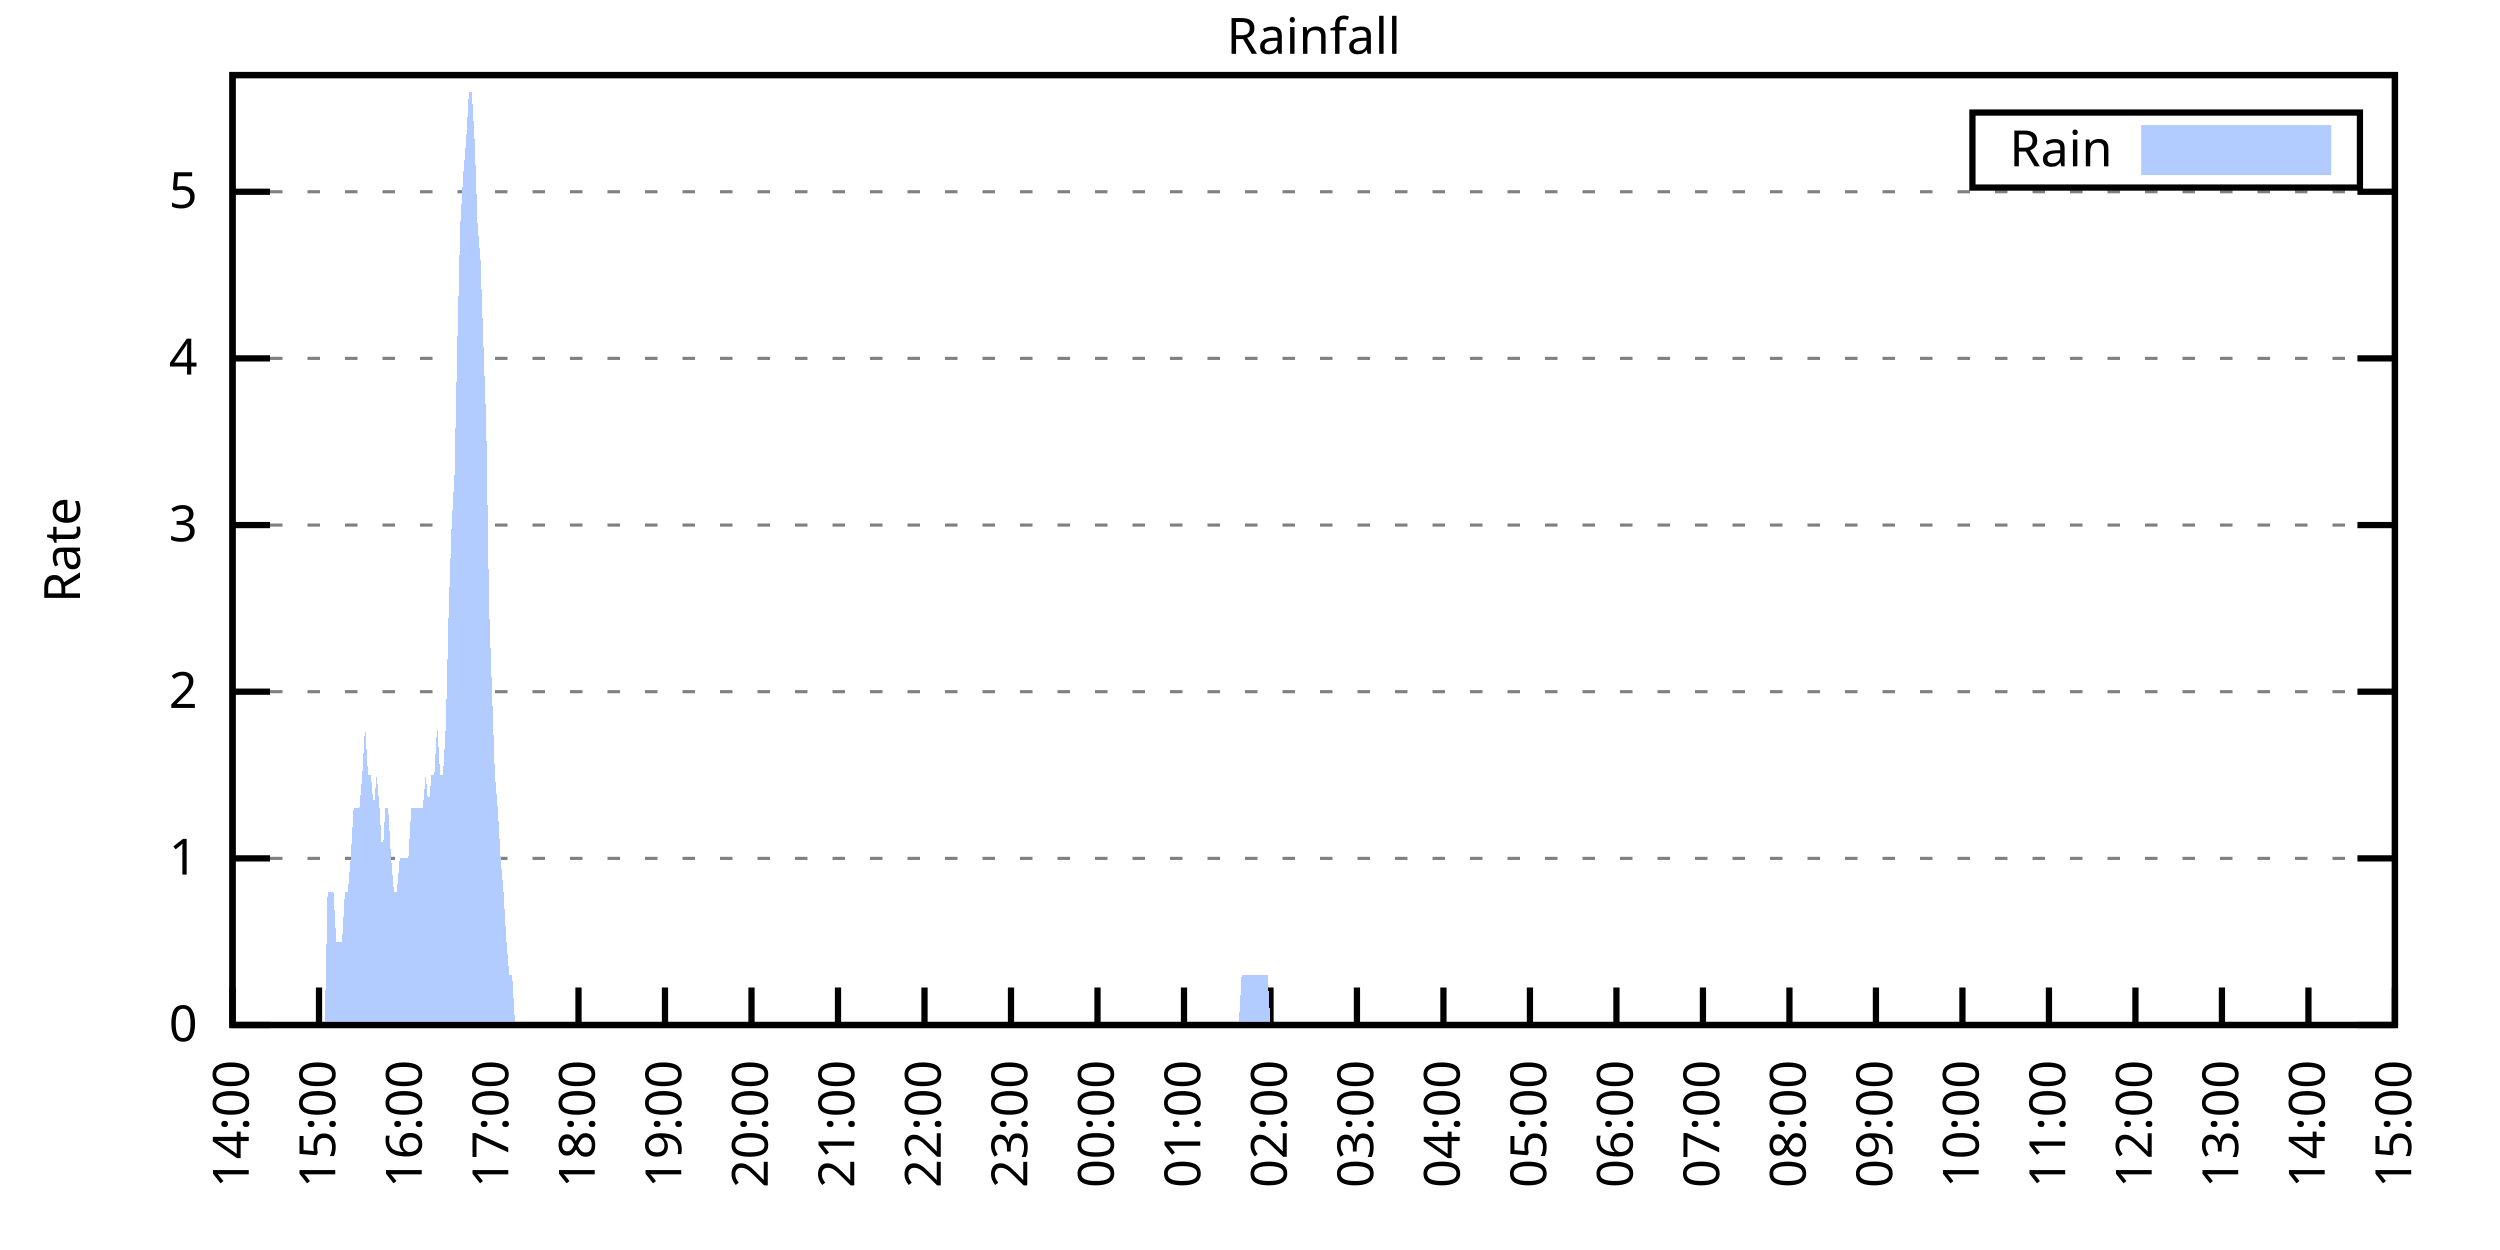
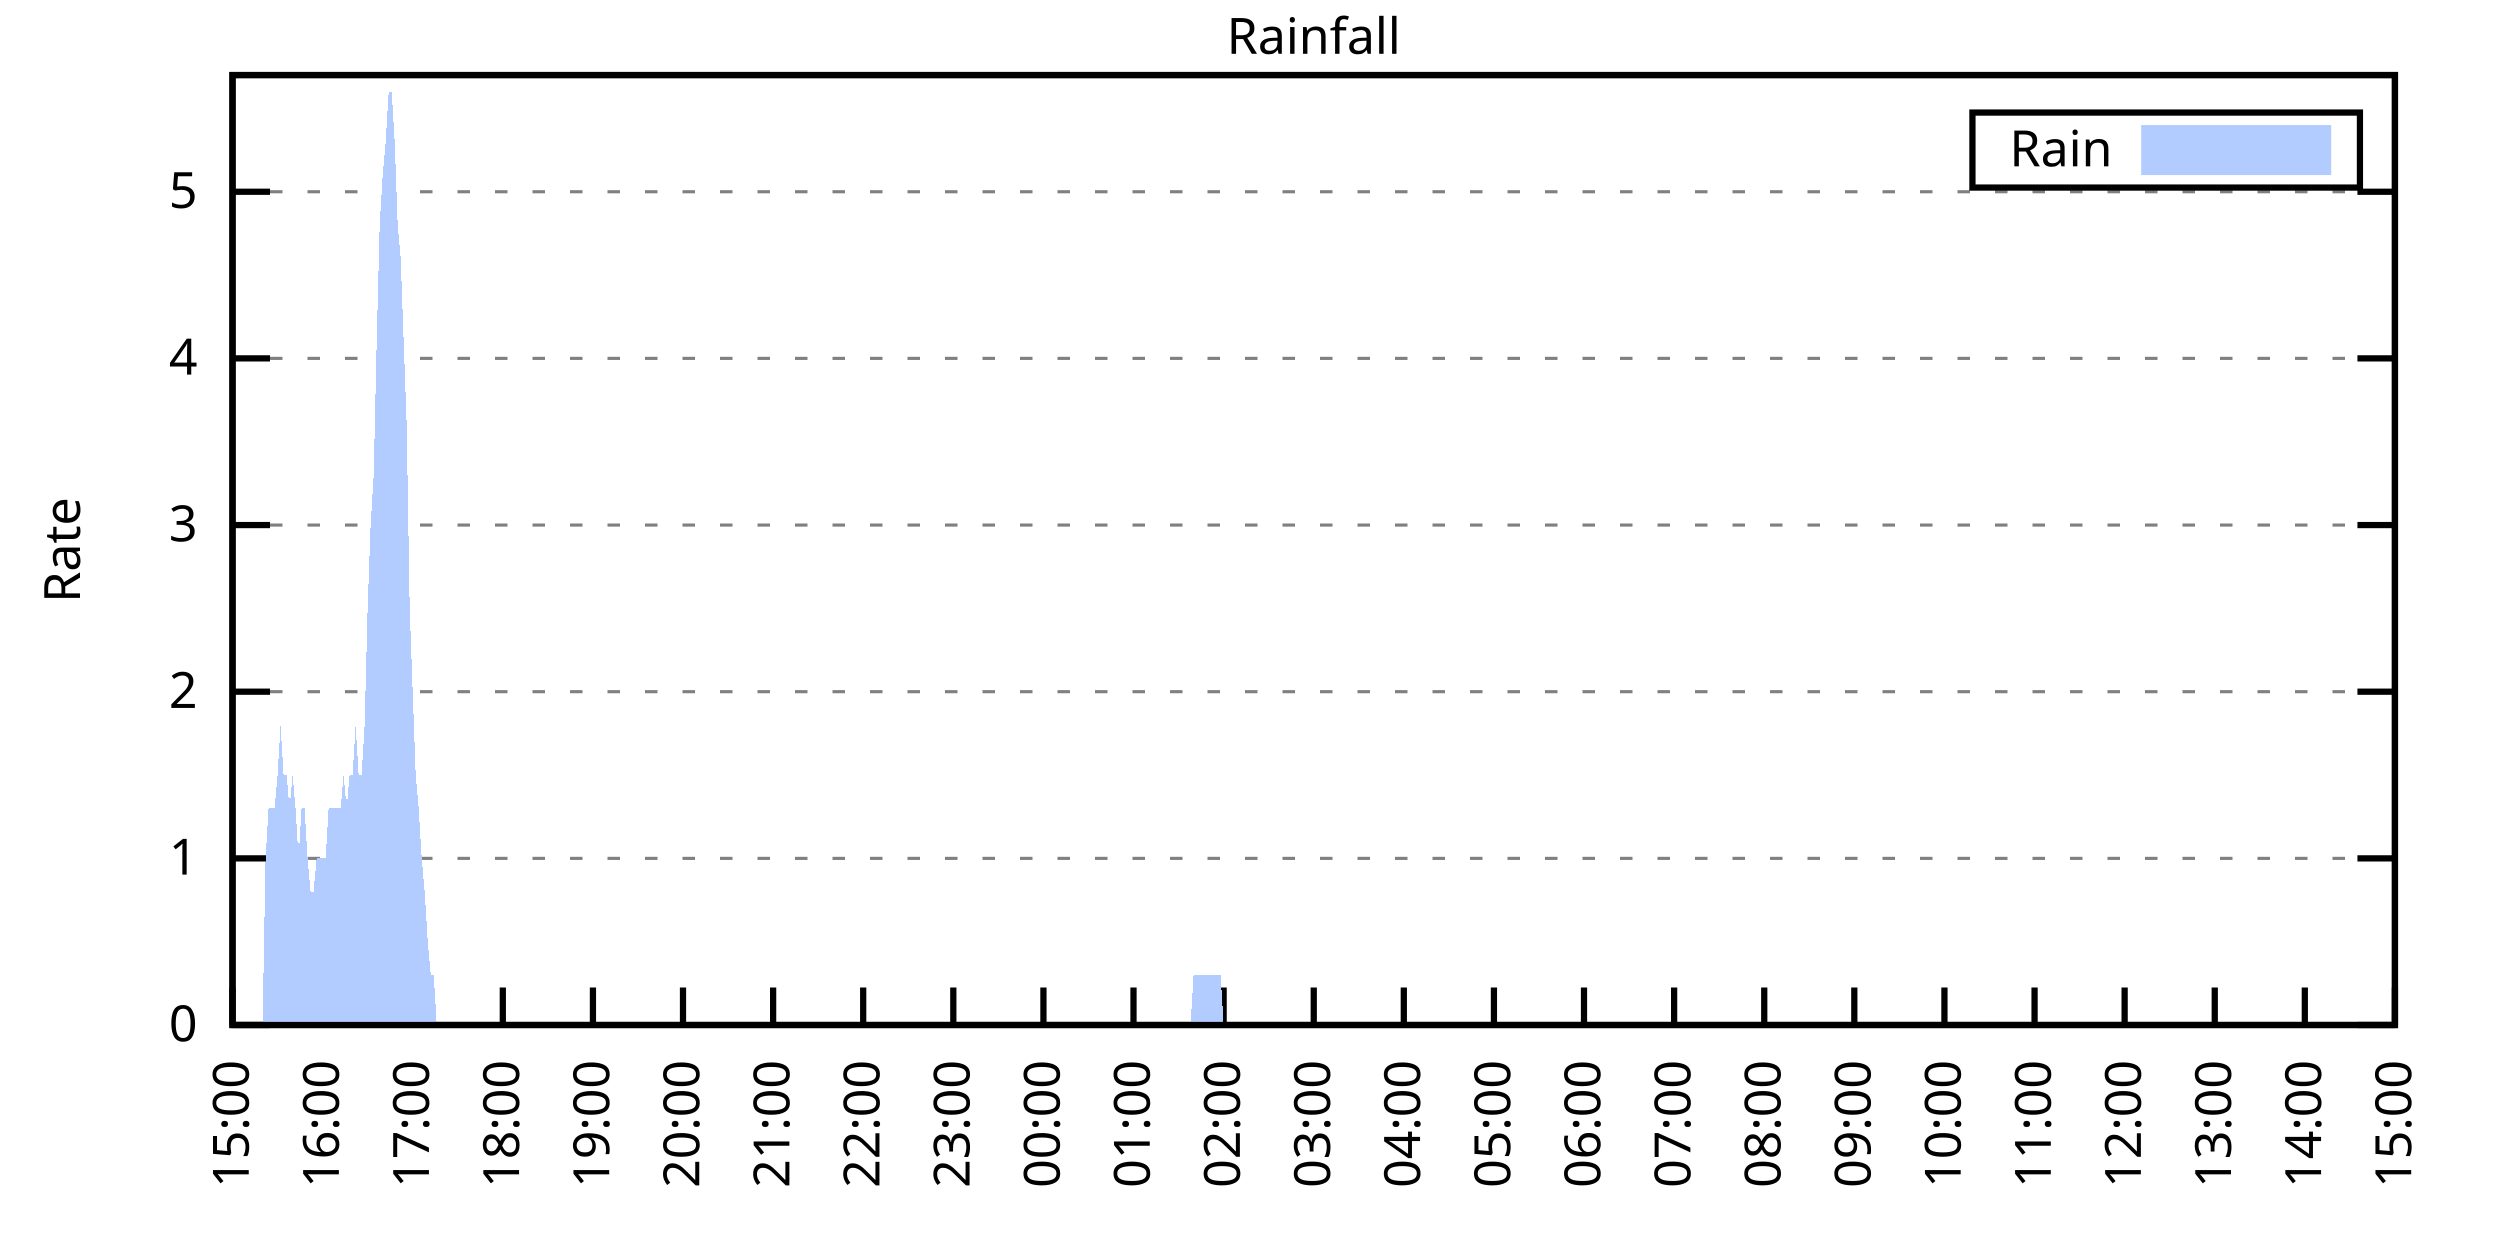
<svg xmlns="http://www.w3.org/2000/svg" xmlns:xlink="http://www.w3.org/1999/xlink" width="400" height="200" viewBox="0 0 400 200">
  <g id="gnuplot_canvas">
    <rect x="0" y="0" width="400" height="200" fill="none" />
    <defs>
      <circle id="gpDot" r="0.5" stroke-width="0.5" stroke="currentColor" />
      <path id="gpPt0" stroke-width="0.333" stroke="currentColor" d="M-1,0 h2 M0,-1 v2" />
      <path id="gpPt1" stroke-width="0.333" stroke="currentColor" d="M-1,-1 L1,1 M1,-1 L-1,1" />
      <path id="gpPt2" stroke-width="0.333" stroke="currentColor" d="M-1,0 L1,0 M0,-1 L0,1 M-1,-1 L1,1 M-1,1 L1,-1" />
      <rect id="gpPt3" stroke-width="0.333" stroke="currentColor" x="-1" y="-1" width="2" height="2" />
      <rect id="gpPt4" stroke-width="0.333" stroke="currentColor" fill="currentColor" x="-1" y="-1" width="2" height="2" />
      <circle id="gpPt5" stroke-width="0.333" stroke="currentColor" cx="0" cy="0" r="1" />
      <use xlink:href="#gpPt5" id="gpPt6" fill="currentColor" stroke="none" />
      <path id="gpPt7" stroke-width="0.333" stroke="currentColor" d="M0,-1.33 L-1.33,0.67 L1.33,0.67 z" />
      <use xlink:href="#gpPt7" id="gpPt8" fill="currentColor" stroke="none" />
      <use xlink:href="#gpPt7" id="gpPt9" stroke="currentColor" transform="rotate(180)" />
      <use xlink:href="#gpPt9" id="gpPt10" fill="currentColor" stroke="none" />
      <use xlink:href="#gpPt3" id="gpPt11" stroke="currentColor" transform="rotate(45)" />
      <use xlink:href="#gpPt11" id="gpPt12" fill="currentColor" stroke="none" />
      <path id="gpPt13" stroke-width="0.333" stroke="currentColor" d="M0,1.330 L1.265,0.411 L0.782,-1.067 L-0.782,-1.076 L-1.265,0.411 z" />
      <use xlink:href="#gpPt13" id="gpPt14" fill="currentColor" stroke="none" />
      <filter id="textbox" filterUnits="objectBoundingBox" x="0" y="0" height="1" width="1">
        <feFlood flood-color="white" flood-opacity="1" result="bgnd" />
        <feComposite in="SourceGraphic" in2="bgnd" operator="atop" />
      </filter>
      <filter id="greybox" filterUnits="objectBoundingBox" x="0" y="0" height="1" width="1">
        <feFlood flood-color="lightgrey" flood-opacity="1" result="grey" />
        <feComposite in="SourceGraphic" in2="grey" operator="atop" />
      </filter>
    </defs>
    <g fill="none" color="white" stroke="currentColor" stroke-width="1.00" stroke-linecap="butt" stroke-linejoin="miter">
</g>
    <g fill="none" color="black" stroke="currentColor" stroke-width="1.00" stroke-linecap="butt" stroke-linejoin="miter">
      <g stroke="none" shape-rendering="crispEdges">
        <polygon fill="rgb(255, 255, 255)" points="37.20,164.00 383.18,164.00 383.18,12.02 37.20,12.02 " />
      </g>
    </g>
    <g fill="none" color="black" stroke="currentColor" stroke-width="1.00" stroke-linecap="butt" stroke-linejoin="miter">
</g>
    <g fill="none" color="black" stroke="black" stroke-width="0.50" stroke-linecap="butt" stroke-linejoin="miter">
</g>
    <g fill="none" color="gray" stroke="currentColor" stroke-width="0.50" stroke-linecap="butt" stroke-linejoin="miter">
      <path stroke="gray" stroke-dasharray="2,4" class="gridline" d="M37.20,164.00 L383.19,164.00  " />
    </g>
    <g fill="none" color="gray" stroke="gray" stroke-width="1.00" stroke-linecap="butt" stroke-linejoin="miter">
</g>
    <g fill="none" color="black" stroke="currentColor" stroke-width="1.00" stroke-linecap="butt" stroke-linejoin="miter">
      <path stroke="black" d="M37.20,164.00 L43.20,164.00 M383.19,164.00 L377.19,164.00  " />
      <g transform="translate(31.60,166.60)" stroke="none" fill="black" font-family="Sans" font-size="8.00" text-anchor="end">
        <text>
          <tspan font-family="Sans"> 0</tspan>
        </text>
      </g>
    </g>
    <g fill="none" color="black" stroke="currentColor" stroke-width="1.00" stroke-linecap="butt" stroke-linejoin="miter">
</g>
    <g fill="none" color="black" stroke="black" stroke-width="0.50" stroke-linecap="butt" stroke-linejoin="miter">
</g>
    <g fill="none" color="gray" stroke="currentColor" stroke-width="0.50" stroke-linecap="butt" stroke-linejoin="miter">
      <path stroke="gray" stroke-dasharray="2,4" class="gridline" d="M37.20,137.34 L383.19,137.34  " />
    </g>
    <g fill="none" color="gray" stroke="gray" stroke-width="1.00" stroke-linecap="butt" stroke-linejoin="miter">
</g>
    <g fill="none" color="black" stroke="currentColor" stroke-width="1.00" stroke-linecap="butt" stroke-linejoin="miter">
      <path stroke="black" d="M37.20,137.34 L43.20,137.34 M383.19,137.34 L377.19,137.34  " />
      <g transform="translate(31.60,139.94)" stroke="none" fill="black" font-family="Sans" font-size="8.00" text-anchor="end">
        <text>
          <tspan font-family="Sans"> 1</tspan>
        </text>
      </g>
    </g>
    <g fill="none" color="black" stroke="currentColor" stroke-width="1.00" stroke-linecap="butt" stroke-linejoin="miter">
</g>
    <g fill="none" color="black" stroke="black" stroke-width="0.50" stroke-linecap="butt" stroke-linejoin="miter">
</g>
    <g fill="none" color="gray" stroke="currentColor" stroke-width="0.50" stroke-linecap="butt" stroke-linejoin="miter">
      <path stroke="gray" stroke-dasharray="2,4" class="gridline" d="M37.20,110.67 L383.19,110.67  " />
    </g>
    <g fill="none" color="gray" stroke="gray" stroke-width="1.00" stroke-linecap="butt" stroke-linejoin="miter">
</g>
    <g fill="none" color="black" stroke="currentColor" stroke-width="1.00" stroke-linecap="butt" stroke-linejoin="miter">
      <path stroke="black" d="M37.20,110.67 L43.20,110.67 M383.19,110.67 L377.19,110.67  " />
      <g transform="translate(31.60,113.27)" stroke="none" fill="black" font-family="Sans" font-size="8.00" text-anchor="end">
        <text>
          <tspan font-family="Sans"> 2</tspan>
        </text>
      </g>
    </g>
    <g fill="none" color="black" stroke="currentColor" stroke-width="1.00" stroke-linecap="butt" stroke-linejoin="miter">
</g>
    <g fill="none" color="black" stroke="black" stroke-width="0.50" stroke-linecap="butt" stroke-linejoin="miter">
</g>
    <g fill="none" color="gray" stroke="currentColor" stroke-width="0.50" stroke-linecap="butt" stroke-linejoin="miter">
      <path stroke="gray" stroke-dasharray="2,4" class="gridline" d="M37.20,84.01 L383.19,84.01  " />
    </g>
    <g fill="none" color="gray" stroke="gray" stroke-width="1.00" stroke-linecap="butt" stroke-linejoin="miter">
</g>
    <g fill="none" color="black" stroke="currentColor" stroke-width="1.00" stroke-linecap="butt" stroke-linejoin="miter">
      <path stroke="black" d="M37.20,84.01 L43.20,84.01 M383.19,84.01 L377.19,84.01  " />
      <g transform="translate(31.60,86.61)" stroke="none" fill="black" font-family="Sans" font-size="8.00" text-anchor="end">
        <text>
          <tspan font-family="Sans"> 3</tspan>
        </text>
      </g>
    </g>
    <g fill="none" color="black" stroke="currentColor" stroke-width="1.00" stroke-linecap="butt" stroke-linejoin="miter">
</g>
    <g fill="none" color="black" stroke="black" stroke-width="0.50" stroke-linecap="butt" stroke-linejoin="miter">
</g>
    <g fill="none" color="gray" stroke="currentColor" stroke-width="0.50" stroke-linecap="butt" stroke-linejoin="miter">
      <path stroke="gray" stroke-dasharray="2,4" class="gridline" d="M37.20,57.34 L383.19,57.34  " />
    </g>
    <g fill="none" color="gray" stroke="gray" stroke-width="1.00" stroke-linecap="butt" stroke-linejoin="miter">
</g>
    <g fill="none" color="black" stroke="currentColor" stroke-width="1.00" stroke-linecap="butt" stroke-linejoin="miter">
      <path stroke="black" d="M37.20,57.34 L43.20,57.34 M383.19,57.34 L377.19,57.34  " />
      <g transform="translate(31.60,59.94)" stroke="none" fill="black" font-family="Sans" font-size="8.00" text-anchor="end">
        <text>
          <tspan font-family="Sans"> 4</tspan>
        </text>
      </g>
    </g>
    <g fill="none" color="black" stroke="currentColor" stroke-width="1.00" stroke-linecap="butt" stroke-linejoin="miter">
</g>
    <g fill="none" color="black" stroke="black" stroke-width="0.50" stroke-linecap="butt" stroke-linejoin="miter">
</g>
    <g fill="none" color="gray" stroke="currentColor" stroke-width="0.50" stroke-linecap="butt" stroke-linejoin="miter">
      <path stroke="gray" stroke-dasharray="2,4" class="gridline" d="M37.20,30.68 L383.19,30.68  " />
    </g>
    <g fill="none" color="gray" stroke="gray" stroke-width="1.00" stroke-linecap="butt" stroke-linejoin="miter">
</g>
    <g fill="none" color="black" stroke="currentColor" stroke-width="1.00" stroke-linecap="butt" stroke-linejoin="miter">
      <path stroke="black" d="M37.20,30.68 L43.20,30.68 M383.19,30.68 L377.19,30.68  " />
      <g transform="translate(31.60,33.28)" stroke="none" fill="black" font-family="Sans" font-size="8.00" text-anchor="end">
        <text>
          <tspan font-family="Sans"> 5</tspan>
        </text>
      </g>
    </g>
    <g fill="none" color="black" stroke="currentColor" stroke-width="1.00" stroke-linecap="butt" stroke-linejoin="miter">
      <path stroke="black" d="M37.20,164.00 L37.20,158.00  " />
      <g transform="translate(39.80,169.60) rotate(270.00)" stroke="none" fill="black" font-family="Sans" font-size="8.00" text-anchor="end">
        <text>
-           <tspan font-family="Sans">14:00</tspan>
-         </text>
-       </g>
-     </g>
-     <g fill="none" color="black" stroke="currentColor" stroke-width="1.00" stroke-linecap="butt" stroke-linejoin="miter">
-       <path stroke="black" d="M51.04,164.00 L51.04,158.00  " />
-       <g transform="translate(53.64,169.60) rotate(270.00)" stroke="none" fill="black" font-family="Sans" font-size="8.00" text-anchor="end">
-         <text>
          <tspan font-family="Sans">15:00</tspan>
        </text>
      </g>
    </g>
    <g fill="none" color="black" stroke="currentColor" stroke-width="1.00" stroke-linecap="butt" stroke-linejoin="miter">
-       <path stroke="black" d="M64.88,164.00 L64.88,158.00  " />
-       <g transform="translate(67.48,169.60) rotate(270.00)" stroke="none" fill="black" font-family="Sans" font-size="8.00" text-anchor="end">
+       <path stroke="black" d="M51.62,164.00 L51.62,158.00  " />
+       <g transform="translate(54.22,169.60) rotate(270.00)" stroke="none" fill="black" font-family="Sans" font-size="8.00" text-anchor="end">
        <text>
          <tspan font-family="Sans">16:00</tspan>
        </text>
      </g>
    </g>
    <g fill="none" color="black" stroke="currentColor" stroke-width="1.00" stroke-linecap="butt" stroke-linejoin="miter">
-       <path stroke="black" d="M78.72,164.00 L78.72,158.00  " />
-       <g transform="translate(81.32,169.60) rotate(270.00)" stroke="none" fill="black" font-family="Sans" font-size="8.00" text-anchor="end">
+       <path stroke="black" d="M66.03,164.00 L66.03,158.00  " />
+       <g transform="translate(68.63,169.60) rotate(270.00)" stroke="none" fill="black" font-family="Sans" font-size="8.00" text-anchor="end">
        <text>
          <tspan font-family="Sans">17:00</tspan>
        </text>
      </g>
    </g>
    <g fill="none" color="black" stroke="currentColor" stroke-width="1.00" stroke-linecap="butt" stroke-linejoin="miter">
-       <path stroke="black" d="M92.56,164.00 L92.56,158.00  " />
-       <g transform="translate(95.16,169.60) rotate(270.00)" stroke="none" fill="black" font-family="Sans" font-size="8.00" text-anchor="end">
+       <path stroke="black" d="M80.45,164.00 L80.45,158.00  " />
+       <g transform="translate(83.05,169.60) rotate(270.00)" stroke="none" fill="black" font-family="Sans" font-size="8.00" text-anchor="end">
        <text>
          <tspan font-family="Sans">18:00</tspan>
        </text>
      </g>
    </g>
    <g fill="none" color="black" stroke="currentColor" stroke-width="1.00" stroke-linecap="butt" stroke-linejoin="miter">
-       <path stroke="black" d="M106.40,164.00 L106.40,158.00  " />
-       <g transform="translate(109.00,169.60) rotate(270.00)" stroke="none" fill="black" font-family="Sans" font-size="8.00" text-anchor="end">
+       <path stroke="black" d="M94.87,164.00 L94.87,158.00  " />
+       <g transform="translate(97.47,169.60) rotate(270.00)" stroke="none" fill="black" font-family="Sans" font-size="8.00" text-anchor="end">
        <text>
          <tspan font-family="Sans">19:00</tspan>
        </text>
      </g>
    </g>
    <g fill="none" color="black" stroke="currentColor" stroke-width="1.00" stroke-linecap="butt" stroke-linejoin="miter">
-       <path stroke="black" d="M120.24,164.00 L120.24,158.00  " />
-       <g transform="translate(122.84,169.60) rotate(270.00)" stroke="none" fill="black" font-family="Sans" font-size="8.00" text-anchor="end">
+       <path stroke="black" d="M109.28,164.00 L109.28,158.00  " />
+       <g transform="translate(111.88,169.60) rotate(270.00)" stroke="none" fill="black" font-family="Sans" font-size="8.00" text-anchor="end">
        <text>
          <tspan font-family="Sans">20:00</tspan>
        </text>
      </g>
    </g>
    <g fill="none" color="black" stroke="currentColor" stroke-width="1.00" stroke-linecap="butt" stroke-linejoin="miter">
-       <path stroke="black" d="M134.08,164.00 L134.08,158.00  " />
-       <g transform="translate(136.68,169.60) rotate(270.00)" stroke="none" fill="black" font-family="Sans" font-size="8.00" text-anchor="end">
+       <path stroke="black" d="M123.70,164.00 L123.70,158.00  " />
+       <g transform="translate(126.30,169.60) rotate(270.00)" stroke="none" fill="black" font-family="Sans" font-size="8.00" text-anchor="end">
        <text>
          <tspan font-family="Sans">21:00</tspan>
        </text>
      </g>
    </g>
    <g fill="none" color="black" stroke="currentColor" stroke-width="1.00" stroke-linecap="butt" stroke-linejoin="miter">
-       <path stroke="black" d="M147.92,164.00 L147.92,158.00  " />
-       <g transform="translate(150.52,169.60) rotate(270.00)" stroke="none" fill="black" font-family="Sans" font-size="8.00" text-anchor="end">
+       <path stroke="black" d="M138.11,164.00 L138.11,158.00  " />
+       <g transform="translate(140.71,169.60) rotate(270.00)" stroke="none" fill="black" font-family="Sans" font-size="8.00" text-anchor="end">
        <text>
          <tspan font-family="Sans">22:00</tspan>
        </text>
      </g>
    </g>
    <g fill="none" color="black" stroke="currentColor" stroke-width="1.00" stroke-linecap="butt" stroke-linejoin="miter">
-       <path stroke="black" d="M161.76,164.00 L161.76,158.00  " />
-       <g transform="translate(164.36,169.60) rotate(270.00)" stroke="none" fill="black" font-family="Sans" font-size="8.00" text-anchor="end">
+       <path stroke="black" d="M152.53,164.00 L152.53,158.00  " />
+       <g transform="translate(155.13,169.60) rotate(270.00)" stroke="none" fill="black" font-family="Sans" font-size="8.00" text-anchor="end">
        <text>
          <tspan font-family="Sans">23:00</tspan>
        </text>
      </g>
    </g>
    <g fill="none" color="black" stroke="currentColor" stroke-width="1.00" stroke-linecap="butt" stroke-linejoin="miter">
-       <path stroke="black" d="M175.60,164.00 L175.60,158.00  " />
-       <g transform="translate(178.20,169.60) rotate(270.00)" stroke="none" fill="black" font-family="Sans" font-size="8.00" text-anchor="end">
+       <path stroke="black" d="M166.95,164.00 L166.95,158.00  " />
+       <g transform="translate(169.55,169.60) rotate(270.00)" stroke="none" fill="black" font-family="Sans" font-size="8.00" text-anchor="end">
        <text>
          <tspan font-family="Sans">00:00</tspan>
        </text>
      </g>
    </g>
    <g fill="none" color="black" stroke="currentColor" stroke-width="1.00" stroke-linecap="butt" stroke-linejoin="miter">
-       <path stroke="black" d="M189.44,164.00 L189.44,158.00  " />
-       <g transform="translate(192.04,169.60) rotate(270.00)" stroke="none" fill="black" font-family="Sans" font-size="8.00" text-anchor="end">
+       <path stroke="black" d="M181.36,164.00 L181.36,158.00  " />
+       <g transform="translate(183.96,169.60) rotate(270.00)" stroke="none" fill="black" font-family="Sans" font-size="8.00" text-anchor="end">
        <text>
          <tspan font-family="Sans">01:00</tspan>
        </text>
      </g>
    </g>
    <g fill="none" color="black" stroke="currentColor" stroke-width="1.00" stroke-linecap="butt" stroke-linejoin="miter">
-       <path stroke="black" d="M203.28,164.00 L203.28,158.00  " />
-       <g transform="translate(205.88,169.60) rotate(270.00)" stroke="none" fill="black" font-family="Sans" font-size="8.00" text-anchor="end">
+       <path stroke="black" d="M195.78,164.00 L195.78,158.00  " />
+       <g transform="translate(198.38,169.60) rotate(270.00)" stroke="none" fill="black" font-family="Sans" font-size="8.00" text-anchor="end">
        <text>
          <tspan font-family="Sans">02:00</tspan>
        </text>
      </g>
    </g>
    <g fill="none" color="black" stroke="currentColor" stroke-width="1.00" stroke-linecap="butt" stroke-linejoin="miter">
-       <path stroke="black" d="M217.11,164.00 L217.11,158.00  " />
-       <g transform="translate(219.71,169.60) rotate(270.00)" stroke="none" fill="black" font-family="Sans" font-size="8.00" text-anchor="end">
+       <path stroke="black" d="M210.20,164.00 L210.20,158.00  " />
+       <g transform="translate(212.80,169.60) rotate(270.00)" stroke="none" fill="black" font-family="Sans" font-size="8.00" text-anchor="end">
        <text>
          <tspan font-family="Sans">03:00</tspan>
        </text>
      </g>
    </g>
    <g fill="none" color="black" stroke="currentColor" stroke-width="1.00" stroke-linecap="butt" stroke-linejoin="miter">
-       <path stroke="black" d="M230.95,164.00 L230.95,158.00  " />
-       <g transform="translate(233.55,169.60) rotate(270.00)" stroke="none" fill="black" font-family="Sans" font-size="8.00" text-anchor="end">
+       <path stroke="black" d="M224.61,164.00 L224.61,158.00  " />
+       <g transform="translate(227.21,169.60) rotate(270.00)" stroke="none" fill="black" font-family="Sans" font-size="8.00" text-anchor="end">
        <text>
          <tspan font-family="Sans">04:00</tspan>
        </text>
      </g>
    </g>
    <g fill="none" color="black" stroke="currentColor" stroke-width="1.00" stroke-linecap="butt" stroke-linejoin="miter">
-       <path stroke="black" d="M244.79,164.00 L244.79,158.00  " />
-       <g transform="translate(247.39,169.60) rotate(270.00)" stroke="none" fill="black" font-family="Sans" font-size="8.00" text-anchor="end">
+       <path stroke="black" d="M239.03,164.00 L239.03,158.00  " />
+       <g transform="translate(241.63,169.60) rotate(270.00)" stroke="none" fill="black" font-family="Sans" font-size="8.00" text-anchor="end">
        <text>
          <tspan font-family="Sans">05:00</tspan>
        </text>
      </g>
    </g>
    <g fill="none" color="black" stroke="currentColor" stroke-width="1.00" stroke-linecap="butt" stroke-linejoin="miter">
-       <path stroke="black" d="M258.63,164.00 L258.63,158.00  " />
-       <g transform="translate(261.23,169.60) rotate(270.00)" stroke="none" fill="black" font-family="Sans" font-size="8.00" text-anchor="end">
+       <path stroke="black" d="M253.44,164.00 L253.44,158.00  " />
+       <g transform="translate(256.04,169.60) rotate(270.00)" stroke="none" fill="black" font-family="Sans" font-size="8.00" text-anchor="end">
        <text>
          <tspan font-family="Sans">06:00</tspan>
        </text>
      </g>
    </g>
    <g fill="none" color="black" stroke="currentColor" stroke-width="1.00" stroke-linecap="butt" stroke-linejoin="miter">
-       <path stroke="black" d="M272.47,164.00 L272.47,158.00  " />
-       <g transform="translate(275.07,169.60) rotate(270.00)" stroke="none" fill="black" font-family="Sans" font-size="8.00" text-anchor="end">
+       <path stroke="black" d="M267.86,164.00 L267.86,158.00  " />
+       <g transform="translate(270.46,169.60) rotate(270.00)" stroke="none" fill="black" font-family="Sans" font-size="8.00" text-anchor="end">
        <text>
          <tspan font-family="Sans">07:00</tspan>
        </text>
      </g>
    </g>
    <g fill="none" color="black" stroke="currentColor" stroke-width="1.00" stroke-linecap="butt" stroke-linejoin="miter">
-       <path stroke="black" d="M286.31,164.00 L286.31,158.00  " />
-       <g transform="translate(288.91,169.60) rotate(270.00)" stroke="none" fill="black" font-family="Sans" font-size="8.00" text-anchor="end">
+       <path stroke="black" d="M282.28,164.00 L282.28,158.00  " />
+       <g transform="translate(284.88,169.60) rotate(270.00)" stroke="none" fill="black" font-family="Sans" font-size="8.00" text-anchor="end">
        <text>
          <tspan font-family="Sans">08:00</tspan>
        </text>
      </g>
    </g>
    <g fill="none" color="black" stroke="currentColor" stroke-width="1.00" stroke-linecap="butt" stroke-linejoin="miter">
-       <path stroke="black" d="M300.15,164.00 L300.15,158.00  " />
-       <g transform="translate(302.75,169.60) rotate(270.00)" stroke="none" fill="black" font-family="Sans" font-size="8.00" text-anchor="end">
+       <path stroke="black" d="M296.69,164.00 L296.69,158.00  " />
+       <g transform="translate(299.29,169.60) rotate(270.00)" stroke="none" fill="black" font-family="Sans" font-size="8.00" text-anchor="end">
        <text>
          <tspan font-family="Sans">09:00</tspan>
        </text>
      </g>
    </g>
    <g fill="none" color="black" stroke="currentColor" stroke-width="1.00" stroke-linecap="butt" stroke-linejoin="miter">
-       <path stroke="black" d="M313.99,164.00 L313.99,158.00  " />
-       <g transform="translate(316.59,169.60) rotate(270.00)" stroke="none" fill="black" font-family="Sans" font-size="8.00" text-anchor="end">
+       <path stroke="black" d="M311.11,164.00 L311.11,158.00  " />
+       <g transform="translate(313.71,169.60) rotate(270.00)" stroke="none" fill="black" font-family="Sans" font-size="8.00" text-anchor="end">
        <text>
          <tspan font-family="Sans">10:00</tspan>
        </text>
      </g>
    </g>
    <g fill="none" color="black" stroke="currentColor" stroke-width="1.00" stroke-linecap="butt" stroke-linejoin="miter">
-       <path stroke="black" d="M327.83,164.00 L327.83,158.00  " />
-       <g transform="translate(330.43,169.60) rotate(270.00)" stroke="none" fill="black" font-family="Sans" font-size="8.00" text-anchor="end">
+       <path stroke="black" d="M325.53,164.00 L325.53,158.00  " />
+       <g transform="translate(328.13,169.60) rotate(270.00)" stroke="none" fill="black" font-family="Sans" font-size="8.00" text-anchor="end">
        <text>
          <tspan font-family="Sans">11:00</tspan>
        </text>
      </g>
    </g>
    <g fill="none" color="black" stroke="currentColor" stroke-width="1.00" stroke-linecap="butt" stroke-linejoin="miter">
-       <path stroke="black" d="M341.67,164.00 L341.67,158.00  " />
-       <g transform="translate(344.27,169.60) rotate(270.00)" stroke="none" fill="black" font-family="Sans" font-size="8.00" text-anchor="end">
+       <path stroke="black" d="M339.94,164.00 L339.94,158.00  " />
+       <g transform="translate(342.54,169.60) rotate(270.00)" stroke="none" fill="black" font-family="Sans" font-size="8.00" text-anchor="end">
        <text>
          <tspan font-family="Sans">12:00</tspan>
        </text>
      </g>
    </g>
    <g fill="none" color="black" stroke="currentColor" stroke-width="1.00" stroke-linecap="butt" stroke-linejoin="miter">
-       <path stroke="black" d="M355.51,164.00 L355.51,158.00  " />
-       <g transform="translate(358.11,169.60) rotate(270.00)" stroke="none" fill="black" font-family="Sans" font-size="8.00" text-anchor="end">
+       <path stroke="black" d="M354.36,164.00 L354.36,158.00  " />
+       <g transform="translate(356.96,169.60) rotate(270.00)" stroke="none" fill="black" font-family="Sans" font-size="8.00" text-anchor="end">
        <text>
          <tspan font-family="Sans">13:00</tspan>
        </text>
      </g>
    </g>
    <g fill="none" color="black" stroke="currentColor" stroke-width="1.00" stroke-linecap="butt" stroke-linejoin="miter">
-       <path stroke="black" d="M369.35,164.00 L369.35,158.00  " />
-       <g transform="translate(371.95,169.60) rotate(270.00)" stroke="none" fill="black" font-family="Sans" font-size="8.00" text-anchor="end">
+       <path stroke="black" d="M368.77,164.00 L368.77,158.00  " />
+       <g transform="translate(371.37,169.60) rotate(270.00)" stroke="none" fill="black" font-family="Sans" font-size="8.00" text-anchor="end">
        <text>
          <tspan font-family="Sans">14:00</tspan>
        </text>
      </g>
    </g>
    <g fill="none" color="black" stroke="currentColor" stroke-width="1.00" stroke-linecap="butt" stroke-linejoin="miter">
      <path stroke="black" d="M383.19,164.00 L383.19,158.00  " />
      <g transform="translate(385.79,169.60) rotate(270.00)" stroke="none" fill="black" font-family="Sans" font-size="8.00" text-anchor="end">
        <text>
          <tspan font-family="Sans">15:00</tspan>
        </text>
      </g>
    </g>
    <g fill="none" color="black" stroke="currentColor" stroke-width="1.00" stroke-linecap="butt" stroke-linejoin="miter">
</g>
    <g fill="none" color="black" stroke="currentColor" stroke-width="1.00" stroke-linecap="butt" stroke-linejoin="miter">
      <path stroke="black" d="M37.20,12.01 L37.20,164.00 L383.19,164.00 L383.19,12.01 L37.20,12.01 Z  " />
    </g>
    <g fill="none" color="black" stroke="currentColor" stroke-width="1.00" stroke-linecap="butt" stroke-linejoin="miter">
</g>
    <g fill="none" color="black" stroke="currentColor" stroke-width="1.00" stroke-linecap="butt" stroke-linejoin="miter">
      <path stroke="black" d="M315.59,30.01 L315.59,18.01 L377.59,18.01 L377.59,30.01 L315.59,30.01 Z  " />
    </g>
    <g id="Rainfall_plot_1">
      <g fill="none" color="white" stroke="black" stroke-width="2.00" stroke-linecap="butt" stroke-linejoin="miter">
</g>
      <g fill="none" color="black" stroke="currentColor" stroke-width="2.00" stroke-linecap="butt" stroke-linejoin="miter">
        <g transform="translate(337.99,26.61)" stroke="none" fill="black" font-family="Sans" font-size="8.00" text-anchor="end">
          <text>
            <tspan font-family="Sans">Rain</tspan>
          </text>
        </g>
      </g>
      <g fill="none" color="black" stroke="currentColor" stroke-width="2.00" stroke-linecap="butt" stroke-linejoin="miter">
        <g stroke="none" shape-rendering="crispEdges">
          <polygon fill="rgb(178, 204, 255)" points="343.59,27.01 371.99,27.01 371.99,21.01 343.59,21.01 " />
        </g>
        <path stroke="rgb(178, 204, 255)" d="M343.59,27.01 L371.99,27.01 L371.99,21.01 L343.59,21.01 L343.59,27.01 Z  " />
      </g>
      <g fill="none" color="black" stroke="currentColor" stroke-width="2.00" stroke-linecap="butt" stroke-linejoin="miter">
        <g stroke="none" shape-rendering="crispEdges">
-           <polygon fill="rgb(178, 204, 255)" points="47.81,164.00 48.27,164.00 48.73,164.00 49.19,164.00 49.66,164.00 50.12,164.00 50.58,164.00 51.04,164.00 51.50,164.00 51.96,164.00 52.42,142.67 52.88,142.67 53.35,142.67 53.81,150.67 54.27,150.67 54.73,150.67 55.19,142.67 55.65,142.67 56.11,137.34 56.58,129.34 57.04,129.34 57.50,129.34 57.96,124.00 58.42,116.00 58.88,124.00 59.34,124.00 59.80,129.34 60.27,124.00 60.73,129.34 61.19,137.34 61.65,129.34 62.11,129.34 62.57,137.34 63.03,142.67 63.50,142.67 63.96,137.34 64.42,137.34 64.88,137.34 65.34,137.34 65.80,129.34 66.26,129.34 66.72,129.34 67.19,129.34 67.65,129.34 68.11,124.00 68.57,129.34 69.03,124.00 69.49,124.00 69.95,116.00 70.42,124.00 70.88,124.00 71.34,116.00 71.80,97.34 72.26,84.01 72.72,76.01 73.18,54.67 73.64,36.01 74.11,28.01 74.57,22.68 75.03,14.68 75.49,14.68 75.95,22.68 76.41,36.01 76.87,41.34 77.33,54.67 77.80,68.01 78.26,97.34 78.72,110.67 79.18,124.00 79.64,129.34 80.10,137.34 80.56,142.67 81.03,150.67 81.49,156.00 81.95,156.00 82.41,164.00 82.87,164.00 83.33,164.00 83.79,164.00 84.25,164.00 84.72,164.00 85.18,164.00 85.64,164.00 86.10,164.00 86.56,164.00 87.02,164.00 87.48,164.00 87.95,164.00 88.41,164.00 88.87,164.00 89.33,164.00 89.79,164.00 90.25,164.00 90.71,164.00 91.17,164.00 91.64,164.00 92.10,164.00 92.56,164.00 93.02,164.00 93.48,164.00 93.94,164.00 94.40,164.00 94.87,164.00 95.33,164.00 95.79,164.00 96.25,164.00 96.71,164.00 97.17,164.00 97.63,164.00 98.09,164.00 98.56,164.00 99.02,164.00 99.48,164.00 99.94,164.00 100.40,164.00 100.86,164.00 101.32,164.00 101.78,164.00 102.25,164.00 102.71,164.00 103.17,164.00 103.63,164.00 104.09,164.00 104.55,164.00 105.01,164.00 105.48,164.00 105.94,164.00 106.40,164.00 106.86,164.00 107.32,164.00 107.78,164.00 108.24,164.00 108.70,164.00 109.17,164.00 109.63,164.00 110.09,164.00 110.55,164.00 111.01,164.00 111.47,164.00 111.93,164.00 112.40,164.00 112.86,164.00 113.32,164.00 113.78,164.00 114.24,164.00 114.70,164.00 115.16,164.00 115.62,164.00 116.09,164.00 116.55,164.00 117.01,164.00 117.47,164.00 117.93,164.00 118.39,164.00 118.85,164.00 119.31,164.00 119.78,164.00 120.24,164.00 120.70,164.00 121.16,164.00 121.62,164.00 122.08,164.00 122.54,164.00 123.01,164.00 123.47,164.00 123.93,164.00 124.39,164.00 124.85,164.00 125.31,164.00 125.77,164.00 126.23,164.00 126.70,164.00 127.16,164.00 127.62,164.00 128.08,164.00 128.54,164.00 129.00,164.00 129.46,164.00 129.93,164.00 130.39,164.00 130.85,164.00 131.31,164.00 131.77,164.00 132.23,164.00 132.69,164.00 133.15,164.00 133.62,164.00 134.08,164.00 134.54,164.00 135.00,164.00 135.46,164.00 135.92,164.00 136.38,164.00 136.85,164.00 137.31,164.00 137.77,164.00 138.23,164.00 138.69,164.00 139.15,164.00 139.61,164.00 140.07,164.00 140.54,164.00 141.00,164.00 141.46,164.00 141.92,164.00 142.38,164.00 142.84,164.00 143.30,164.00 143.76,164.00 144.23,164.00 144.69,164.00 145.15,164.00 145.61,164.00 146.07,164.00 146.53,164.00 146.99,164.00 147.46,164.00 147.92,164.00 148.38,164.00 148.84,164.00 149.30,164.00 149.76,164.00 150.22,164.00 150.68,164.00 151.15,164.00 151.61,164.00 152.07,164.00 152.53,164.00 152.99,164.00 153.45,164.00 153.91,164.00 154.38,164.00 154.84,164.00 155.30,164.00 155.76,164.00 156.22,164.00 156.68,164.00 157.14,164.00 157.60,164.00 158.07,164.00 158.53,164.00 158.99,164.00 159.45,164.00 159.91,164.00 160.37,164.00 160.83,164.00 161.30,164.00 161.76,164.00 162.22,164.00 162.68,164.00 163.14,164.00 163.60,164.00 164.06,164.00 164.52,164.00 164.99,164.00 165.45,164.00 165.91,164.00 166.37,164.00 166.83,164.00 167.29,164.00 167.75,164.00 168.21,164.00 168.68,164.00 169.14,164.00 169.60,164.00 170.06,164.00 170.52,164.00 170.98,164.00 171.44,164.00 171.91,164.00 172.37,164.00 172.83,164.00 173.29,164.00 173.75,164.00 174.21,164.00 174.67,164.00 175.13,164.00 175.60,164.00 176.06,164.00 176.52,164.00 176.98,164.00 177.44,164.00 177.90,164.00 178.36,164.00 178.83,164.00 179.29,164.00 179.75,164.00 180.21,164.00 180.67,164.00 181.13,164.00 181.59,164.00 182.05,164.00 182.52,164.00 182.98,164.00 183.44,164.00 183.90,164.00 184.36,164.00 184.82,164.00 185.28,164.00 185.75,164.00 186.21,164.00 186.67,164.00 187.13,164.00 187.59,164.00 188.05,164.00 188.51,164.00 188.97,164.00 189.44,164.00 189.90,164.00 190.36,164.00 190.82,164.00 191.28,164.00 191.74,164.00 192.20,164.00 192.66,164.00 193.13,164.00 193.59,164.00 194.05,164.00 194.51,164.00 194.97,164.00 195.43,164.00 195.89,164.00 196.36,164.00 196.82,164.00 197.28,164.00 197.74,164.00 198.20,164.00 198.66,156.00 199.12,156.00 199.58,156.00 200.05,156.00 200.51,156.00 200.97,156.00 201.43,156.00 201.89,156.00 202.35,156.00 202.81,156.00 203.28,164.00 203.74,164.00 204.20,164.00 204.66,164.00 205.12,164.00 205.58,164.00 206.04,164.00 206.50,164.00 206.97,164.00 207.43,164.00 207.89,164.00 208.35,164.00 208.81,164.00 209.27,164.00 209.73,164.00 210.20,164.00 210.66,164.00 211.12,164.00 211.58,164.00 212.04,164.00 212.50,164.00 212.96,164.00 213.42,164.00 213.89,164.00 214.35,164.00 214.81,164.00 215.27,164.00 215.73,164.00 216.19,164.00 216.65,164.00 217.11,164.00 217.58,164.00 218.04,164.00 218.50,164.00 218.96,164.00 219.42,164.00 219.88,164.00 220.34,164.00 220.81,164.00 221.27,164.00 221.73,164.00 222.19,164.00 222.65,164.00 223.11,164.00 223.57,164.00 224.03,164.00 224.50,164.00 224.96,164.00 225.42,164.00 225.88,164.00 226.34,164.00 226.80,164.00 227.26,164.00 227.73,164.00 228.19,164.00 228.65,164.00 229.11,164.00 229.57,164.00 230.03,164.00 230.49,164.00 230.95,164.00 231.42,164.00 231.88,164.00 232.34,164.00 232.80,164.00 233.26,164.00 233.72,164.00 234.18,164.00 234.64,164.00 235.11,164.00 235.57,164.00 236.03,164.00 236.49,164.00 236.95,164.00 237.41,164.00 237.87,164.00 238.34,164.00 238.80,164.00 239.26,164.00 239.72,164.00 240.18,164.00 240.64,164.00 241.10,164.00 241.56,164.00 242.03,164.00 242.49,164.00 242.95,164.00 243.41,164.00 243.87,164.00 244.33,164.00 244.79,164.00 245.26,164.00 245.72,164.00 246.18,164.00 246.64,164.00 247.10,164.00 247.56,164.00 248.02,164.00 248.48,164.00 248.95,164.00 249.41,164.00 249.87,164.00 250.33,164.00 250.79,164.00 251.25,164.00 251.71,164.00 252.18,164.00 252.64,164.00 253.10,164.00 253.56,164.00 254.02,164.00 254.48,164.00 254.94,164.00 255.40,164.00 255.87,164.00 256.33,164.00 256.79,164.00 257.25,164.00 257.71,164.00 258.17,164.00 258.63,164.00 259.09,164.00 259.56,164.00 260.02,164.00 260.48,164.00 260.94,164.00 261.40,164.00 261.86,164.00 262.32,164.00 262.79,164.00 263.25,164.00 263.71,164.00 264.17,164.00 264.63,164.00 265.09,164.00 265.55,164.00 266.01,164.00 266.48,164.00 266.94,164.00 267.40,164.00 267.86,164.00 268.32,164.00 268.78,164.00 269.24,164.00 269.71,164.00 270.17,164.00 270.63,164.00 271.09,164.00 271.55,164.00 272.01,164.00 272.47,164.00 272.93,164.00 273.40,164.00 273.86,164.00 274.32,164.00 274.78,164.00 275.24,164.00 275.70,164.00 276.16,164.00 276.63,164.00 277.09,164.00 277.55,164.00 278.01,164.00 278.47,164.00 278.93,164.00 279.39,164.00 279.85,164.00 280.32,164.00 280.78,164.00 281.24,164.00 281.70,164.00 282.16,164.00 282.62,164.00 283.08,164.00 283.54,164.00 284.01,164.00 284.47,164.00 284.93,164.00 285.39,164.00 285.85,164.00 286.31,164.00 286.77,164.00 287.24,164.00 287.70,164.00 288.16,164.00 288.62,164.00 289.08,164.00 289.54,164.00 290.00,164.00 290.46,164.00 290.93,164.00 291.39,164.00 291.85,164.00 292.31,164.00 292.77,164.00 293.23,164.00 293.69,164.00 294.16,164.00 294.62,164.00 295.08,164.00 295.54,164.00 296.00,164.00 296.46,164.00 296.92,164.00 297.38,164.00 297.85,164.00 298.31,164.00 298.77,164.00 299.23,164.00 299.69,164.00 300.15,164.00 300.61,164.00 301.08,164.00 301.54,164.00 302.00,164.00 302.46,164.00 302.92,164.00 303.38,164.00 303.84,164.00 304.30,164.00 304.77,164.00 305.23,164.00 305.69,164.00 306.15,164.00 306.61,164.00 307.07,164.00 307.53,164.00 307.99,164.00 308.46,164.00 308.92,164.00 309.38,164.00 309.84,164.00 310.30,164.00 310.76,164.00 311.22,164.00 311.69,164.00 312.15,164.00 312.61,164.00 313.07,164.00 313.53,164.00 313.99,164.00 314.45,164.00 314.91,164.00 315.38,164.00 315.84,164.00 316.30,164.00 316.76,164.00 317.22,164.00 317.68,164.00 318.14,164.00 318.61,164.00 319.07,164.00 319.53,164.00 319.99,164.00 320.45,164.00 320.91,164.00 321.37,164.00 321.83,164.00 322.30,164.00 322.76,164.00 323.22,164.00 323.68,164.00 324.14,164.00 324.60,164.00 325.06,164.00 325.53,164.00 325.99,164.00 326.45,164.00 326.91,164.00 327.37,164.00 327.83,164.00 328.29,164.00 328.75,164.00 329.22,164.00 329.68,164.00 330.14,164.00 330.60,164.00 331.06,164.00 331.52,164.00 331.98,164.00 332.44,164.00 332.91,164.00 333.37,164.00 333.83,164.00 334.29,164.00 334.75,164.00 335.21,164.00 335.67,164.00 336.14,164.00 336.60,164.00 337.06,164.00 337.52,164.00 337.98,164.00 338.44,164.00 338.90,164.00 339.36,164.00 339.83,164.00 340.29,164.00 340.75,164.00 341.21,164.00 341.67,164.00 342.13,164.00 342.59,164.00 343.06,164.00 343.52,164.00 343.98,164.00 344.44,164.00 344.90,164.00 345.36,164.00 345.82,164.00 346.28,164.00 346.75,164.00 347.21,164.00 347.67,164.00 348.13,164.00 348.59,164.00 349.05,164.00 349.51,164.00 349.97,164.00 350.44,164.00 350.90,164.00 351.36,164.00 351.82,164.00 352.28,164.00 352.74,164.00 353.20,164.00 353.67,164.00 354.13,164.00 354.59,164.00 355.05,164.00 355.51,164.00 355.97,164.00 356.43,164.00 356.89,164.00 357.36,164.00 357.82,164.00 358.28,164.00 358.74,164.00 359.20,164.00 359.66,164.00 360.12,164.00 360.59,164.00 361.05,164.00 361.51,164.00 361.97,164.00 362.43,164.00 362.89,164.00 363.35,164.00 363.81,164.00 364.28,164.00 364.74,164.00 365.20,164.00 365.66,164.00 366.12,164.00 366.58,164.00 367.04,164.00 367.51,164.00 367.97,164.00 368.43,164.00 368.89,164.00 369.35,164.00 369.81,164.00 370.27,164.00 370.73,164.00 371.20,164.00 371.66,164.00 372.12,164.00 372.58,164.00 373.04,164.00 373.50,164.00 373.96,164.00 374.42,164.00 374.89,164.00 375.35,164.00 375.81,164.00 376.27,164.00 376.73,164.00 377.19,164.00 377.65,164.00 378.12,164.00 378.58,164.00 379.04,164.00 379.50,164.00 379.50,164.00 47.81,164.00 " />
+           <polygon fill="rgb(178, 204, 255)" points="37.68,164.00 38.16,164.00 38.64,164.00 39.12,164.00 39.60,164.00 40.08,164.00 40.56,164.00 41.04,164.00 41.52,164.00 42.01,164.00 42.49,137.34 42.97,129.34 43.45,129.34 43.93,129.34 44.41,124.00 44.89,116.00 45.37,124.00 45.85,124.00 46.33,129.34 46.81,124.00 47.29,129.34 47.77,137.34 48.25,129.34 48.73,129.34 49.21,137.34 49.69,142.67 50.17,142.67 50.66,137.34 51.14,137.34 51.62,137.34 52.10,137.34 52.58,129.34 53.06,129.34 53.54,129.34 54.02,129.34 54.50,129.34 54.98,124.00 55.46,129.34 55.94,124.00 56.42,124.00 56.90,116.00 57.38,124.00 57.86,124.00 58.34,116.00 58.82,97.34 59.30,84.01 59.79,76.01 60.27,54.67 60.75,36.01 61.23,28.01 61.71,22.68 62.19,14.68 62.67,14.68 63.15,22.68 63.63,36.01 64.11,41.34 64.59,54.67 65.07,68.01 65.55,97.34 66.03,110.67 66.51,124.00 66.99,129.34 67.47,137.34 67.95,142.67 68.44,150.67 68.92,156.00 69.40,156.00 69.88,164.00 70.36,164.00 70.84,164.00 71.32,164.00 71.80,164.00 72.28,164.00 72.76,164.00 73.24,164.00 73.72,164.00 74.20,164.00 74.68,164.00 75.16,164.00 75.64,164.00 76.12,164.00 76.60,164.00 77.08,164.00 77.57,164.00 78.05,164.00 78.53,164.00 79.01,164.00 79.49,164.00 79.97,164.00 80.45,164.00 80.93,164.00 81.41,164.00 81.89,164.00 82.37,164.00 82.85,164.00 83.33,164.00 83.81,164.00 84.29,164.00 84.77,164.00 85.25,164.00 85.73,164.00 86.22,164.00 86.70,164.00 87.18,164.00 87.66,164.00 88.14,164.00 88.62,164.00 89.10,164.00 89.58,164.00 90.06,164.00 90.54,164.00 91.02,164.00 91.50,164.00 91.98,164.00 92.46,164.00 92.94,164.00 93.42,164.00 93.90,164.00 94.38,164.00 94.87,164.00 95.35,164.00 95.83,164.00 96.31,164.00 96.79,164.00 97.27,164.00 97.75,164.00 98.23,164.00 98.71,164.00 99.19,164.00 99.67,164.00 100.15,164.00 100.63,164.00 101.11,164.00 101.59,164.00 102.07,164.00 102.55,164.00 103.03,164.00 103.51,164.00 104.00,164.00 104.48,164.00 104.96,164.00 105.44,164.00 105.92,164.00 106.40,164.00 106.88,164.00 107.36,164.00 107.84,164.00 108.32,164.00 108.80,164.00 109.28,164.00 109.76,164.00 110.24,164.00 110.72,164.00 111.20,164.00 111.68,164.00 112.16,164.00 112.65,164.00 113.13,164.00 113.61,164.00 114.09,164.00 114.57,164.00 115.05,164.00 115.53,164.00 116.01,164.00 116.49,164.00 116.97,164.00 117.45,164.00 117.93,164.00 118.41,164.00 118.89,164.00 119.37,164.00 119.85,164.00 120.33,164.00 120.81,164.00 121.29,164.00 121.78,164.00 122.26,164.00 122.74,164.00 123.22,164.00 123.70,164.00 124.18,164.00 124.66,164.00 125.14,164.00 125.62,164.00 126.10,164.00 126.58,164.00 127.06,164.00 127.54,164.00 128.02,164.00 128.50,164.00 128.98,164.00 129.46,164.00 129.94,164.00 130.43,164.00 130.91,164.00 131.39,164.00 131.87,164.00 132.35,164.00 132.83,164.00 133.31,164.00 133.79,164.00 134.27,164.00 134.75,164.00 135.23,164.00 135.71,164.00 136.19,164.00 136.67,164.00 137.15,164.00 137.63,164.00 138.11,164.00 138.59,164.00 139.07,164.00 139.56,164.00 140.04,164.00 140.52,164.00 141.00,164.00 141.48,164.00 141.96,164.00 142.44,164.00 142.92,164.00 143.40,164.00 143.88,164.00 144.36,164.00 144.84,164.00 145.32,164.00 145.80,164.00 146.28,164.00 146.76,164.00 147.24,164.00 147.72,164.00 148.21,164.00 148.69,164.00 149.17,164.00 149.65,164.00 150.13,164.00 150.61,164.00 151.09,164.00 151.57,164.00 152.05,164.00 152.53,164.00 153.01,164.00 153.49,164.00 153.97,164.00 154.45,164.00 154.93,164.00 155.41,164.00 155.89,164.00 156.37,164.00 156.85,164.00 157.34,164.00 157.82,164.00 158.30,164.00 158.78,164.00 159.26,164.00 159.74,164.00 160.22,164.00 160.70,164.00 161.18,164.00 161.66,164.00 162.14,164.00 162.62,164.00 163.10,164.00 163.58,164.00 164.06,164.00 164.54,164.00 165.02,164.00 165.50,164.00 165.99,164.00 166.47,164.00 166.95,164.00 167.43,164.00 167.91,164.00 168.39,164.00 168.87,164.00 169.35,164.00 169.83,164.00 170.31,164.00 170.79,164.00 171.27,164.00 171.75,164.00 172.23,164.00 172.71,164.00 173.19,164.00 173.67,164.00 174.15,164.00 174.63,164.00 175.12,164.00 175.60,164.00 176.08,164.00 176.56,164.00 177.04,164.00 177.52,164.00 178.00,164.00 178.48,164.00 178.96,164.00 179.44,164.00 179.92,164.00 180.40,164.00 180.88,164.00 181.36,164.00 181.84,164.00 182.32,164.00 182.80,164.00 183.28,164.00 183.77,164.00 184.25,164.00 184.73,164.00 185.21,164.00 185.69,164.00 186.17,164.00 186.65,164.00 187.13,164.00 187.61,164.00 188.09,164.00 188.57,164.00 189.05,164.00 189.53,164.00 190.01,164.00 190.49,164.00 190.97,156.00 191.45,156.00 191.93,156.00 192.41,156.00 192.90,156.00 193.38,156.00 193.86,156.00 194.34,156.00 194.82,156.00 195.30,156.00 195.78,164.00 196.26,164.00 196.74,164.00 197.22,164.00 197.70,164.00 198.18,164.00 198.66,164.00 199.14,164.00 199.62,164.00 200.10,164.00 200.58,164.00 201.06,164.00 201.55,164.00 202.03,164.00 202.51,164.00 202.99,164.00 203.47,164.00 203.95,164.00 204.43,164.00 204.91,164.00 205.39,164.00 205.87,164.00 206.35,164.00 206.83,164.00 207.31,164.00 207.79,164.00 208.27,164.00 208.75,164.00 209.23,164.00 209.71,164.00 210.20,164.00 210.68,164.00 211.16,164.00 211.64,164.00 212.12,164.00 212.60,164.00 213.08,164.00 213.56,164.00 214.04,164.00 214.52,164.00 215.00,164.00 215.48,164.00 215.96,164.00 216.44,164.00 216.92,164.00 217.40,164.00 217.88,164.00 218.36,164.00 218.84,164.00 219.33,164.00 219.81,164.00 220.29,164.00 220.77,164.00 221.25,164.00 221.73,164.00 222.21,164.00 222.69,164.00 223.17,164.00 223.65,164.00 224.13,164.00 224.61,164.00 225.09,164.00 225.57,164.00 226.05,164.00 226.53,164.00 227.01,164.00 227.49,164.00 227.98,164.00 228.46,164.00 228.94,164.00 229.42,164.00 229.90,164.00 230.38,164.00 230.86,164.00 231.34,164.00 231.82,164.00 232.30,164.00 232.78,164.00 233.26,164.00 233.74,164.00 234.22,164.00 234.70,164.00 235.18,164.00 235.66,164.00 236.14,164.00 236.62,164.00 237.11,164.00 237.59,164.00 238.07,164.00 238.55,164.00 239.03,164.00 239.51,164.00 239.99,164.00 240.47,164.00 240.95,164.00 241.43,164.00 241.91,164.00 242.39,164.00 242.87,164.00 243.35,164.00 243.83,164.00 244.31,164.00 244.79,164.00 245.27,164.00 245.76,164.00 246.24,164.00 246.72,164.00 247.20,164.00 247.68,164.00 248.16,164.00 248.64,164.00 249.12,164.00 249.60,164.00 250.08,164.00 250.56,164.00 251.04,164.00 251.52,164.00 252.00,164.00 252.48,164.00 252.96,164.00 253.44,164.00 253.92,164.00 254.40,164.00 254.89,164.00 255.37,164.00 255.85,164.00 256.33,164.00 256.81,164.00 257.29,164.00 257.77,164.00 258.25,164.00 258.73,164.00 259.21,164.00 259.69,164.00 260.17,164.00 260.65,164.00 261.13,164.00 261.61,164.00 262.09,164.00 262.57,164.00 263.05,164.00 263.54,164.00 264.02,164.00 264.50,164.00 264.98,164.00 265.46,164.00 265.94,164.00 266.42,164.00 266.90,164.00 267.38,164.00 267.86,164.00 268.34,164.00 268.82,164.00 269.30,164.00 269.78,164.00 270.26,164.00 270.74,164.00 271.22,164.00 271.70,164.00 272.18,164.00 272.67,164.00 273.15,164.00 273.63,164.00 274.11,164.00 274.59,164.00 275.07,164.00 275.55,164.00 276.03,164.00 276.51,164.00 276.99,164.00 277.47,164.00 277.95,164.00 278.43,164.00 278.91,164.00 279.39,164.00 279.87,164.00 280.35,164.00 280.83,164.00 281.32,164.00 281.80,164.00 282.28,164.00 282.76,164.00 283.24,164.00 283.72,164.00 284.20,164.00 284.68,164.00 285.16,164.00 285.64,164.00 286.12,164.00 286.60,164.00 287.08,164.00 287.56,164.00 288.04,164.00 288.52,164.00 289.00,164.00 289.48,164.00 289.96,164.00 290.45,164.00 290.93,164.00 291.41,164.00 291.89,164.00 292.37,164.00 292.85,164.00 293.33,164.00 293.81,164.00 294.29,164.00 294.77,164.00 295.25,164.00 295.73,164.00 296.21,164.00 296.69,164.00 297.17,164.00 297.65,164.00 298.13,164.00 298.61,164.00 299.10,164.00 299.58,164.00 300.06,164.00 300.54,164.00 301.02,164.00 301.50,164.00 301.98,164.00 302.46,164.00 302.94,164.00 303.42,164.00 303.90,164.00 304.38,164.00 304.86,164.00 305.34,164.00 305.82,164.00 306.30,164.00 306.78,164.00 307.26,164.00 307.74,164.00 308.23,164.00 308.71,164.00 309.19,164.00 309.67,164.00 310.15,164.00 310.63,164.00 311.11,164.00 311.59,164.00 312.07,164.00 312.55,164.00 313.03,164.00 313.51,164.00 313.99,164.00 314.47,164.00 314.95,164.00 315.43,164.00 315.91,164.00 316.39,164.00 316.88,164.00 317.36,164.00 317.84,164.00 318.32,164.00 318.80,164.00 319.28,164.00 319.76,164.00 320.24,164.00 320.72,164.00 321.20,164.00 321.68,164.00 322.16,164.00 322.64,164.00 323.12,164.00 323.60,164.00 324.08,164.00 324.56,164.00 325.04,164.00 325.53,164.00 326.01,164.00 326.49,164.00 326.97,164.00 327.45,164.00 327.93,164.00 328.41,164.00 328.89,164.00 329.37,164.00 329.85,164.00 330.33,164.00 330.81,164.00 331.29,164.00 331.77,164.00 332.25,164.00 332.73,164.00 333.21,164.00 333.69,164.00 334.17,164.00 334.66,164.00 335.14,164.00 335.62,164.00 336.10,164.00 336.58,164.00 337.06,164.00 337.54,164.00 338.02,164.00 338.50,164.00 338.98,164.00 339.46,164.00 339.94,164.00 340.42,164.00 340.90,164.00 341.38,164.00 341.86,164.00 342.34,164.00 342.82,164.00 343.31,164.00 343.79,164.00 344.27,164.00 344.75,164.00 345.23,164.00 345.71,164.00 346.19,164.00 346.67,164.00 347.15,164.00 347.63,164.00 348.11,164.00 348.59,164.00 349.07,164.00 349.55,164.00 350.03,164.00 350.51,164.00 350.99,164.00 351.47,164.00 351.95,164.00 352.44,164.00 352.92,164.00 353.40,164.00 353.88,164.00 354.36,164.00 354.84,164.00 355.32,164.00 355.80,164.00 356.28,164.00 356.76,164.00 357.24,164.00 357.72,164.00 358.20,164.00 358.68,164.00 359.16,164.00 359.64,164.00 360.12,164.00 360.60,164.00 361.09,164.00 361.57,164.00 362.05,164.00 362.53,164.00 363.01,164.00 363.49,164.00 363.97,164.00 364.45,164.00 364.93,164.00 365.41,164.00 365.89,164.00 366.37,164.00 366.85,164.00 367.33,164.00 367.81,164.00 368.29,164.00 368.77,164.00 369.25,164.00 369.73,164.00 370.22,164.00 370.70,164.00 371.18,164.00 371.66,164.00 372.14,164.00 372.62,164.00 373.10,164.00 373.58,164.00 374.06,164.00 374.54,164.00 375.02,164.00 375.50,164.00 375.98,164.00 376.46,164.00 376.94,164.00 377.42,164.00 377.90,164.00 378.38,164.00 378.87,164.00 379.35,164.00 379.83,164.00 380.31,164.00 380.79,164.00 381.27,164.00 381.75,164.00 382.23,164.00 382.71,164.00 383.19,164.00 383.19,164.00 37.68,164.00 " />
        </g>
      </g>
    </g>
    <g fill="none" color="black" stroke="currentColor" stroke-width="2.00" stroke-linecap="butt" stroke-linejoin="miter">
</g>
    <g fill="none" color="black" stroke="black" stroke-width="1.00" stroke-linecap="butt" stroke-linejoin="miter">
</g>
    <g fill="none" color="black" stroke="currentColor" stroke-width="1.00" stroke-linecap="butt" stroke-linejoin="miter">
      <path stroke="black" d="M37.20,12.01 L37.20,164.00 L383.19,164.00 L383.19,12.01 L37.20,12.01 Z  " />
      <g transform="translate(12.80,88.01) rotate(270.00)" stroke="none" fill="black" font-family="Sans" font-size="8.00" text-anchor="middle">
        <text>
          <tspan font-family="Sans">Rate</tspan>
        </text>
      </g>
    </g>
    <g fill="none" color="black" stroke="currentColor" stroke-width="1.00" stroke-linecap="butt" stroke-linejoin="miter">
</g>
    <g fill="none" color="black" stroke="currentColor" stroke-width="1.00" stroke-linecap="butt" stroke-linejoin="miter">
      <g transform="translate(210.19,8.61)" stroke="none" fill="black" font-family="Sans" font-size="8.00" text-anchor="middle">
        <text>
          <tspan font-family="Sans">Rainfall</tspan>
        </text>
      </g>
    </g>
    <g fill="none" color="black" stroke="currentColor" stroke-width="1.00" stroke-linecap="butt" stroke-linejoin="miter">
</g>
  </g>
</svg>
